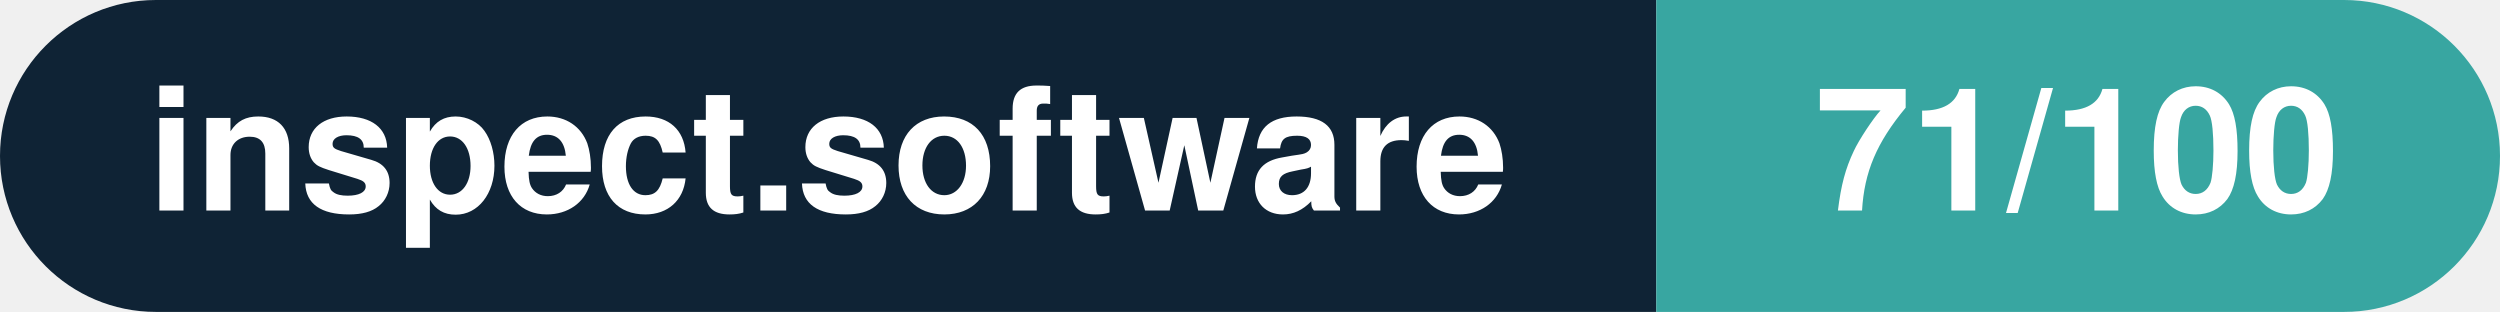
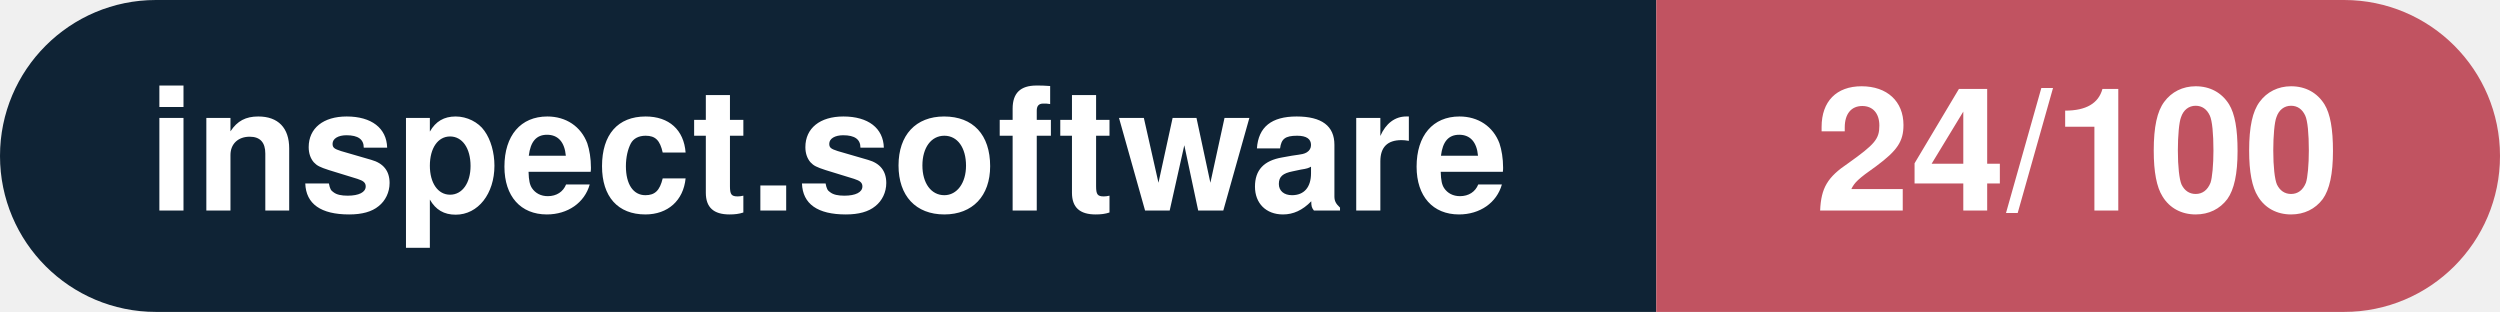
- <svg xmlns="http://www.w3.org/2000/svg" width="160.3" height="20" viewBox="0 0 160.3 20" role="img" aria-label="inspect.software: 71/100">
+ <svg xmlns="http://www.w3.org/2000/svg" width="160.3" height="20" viewBox="0 0 160.3 20" role="img" aria-label="inspect.software: 24/100">
  <clipPath id="rnd">
    <rect width="160.3" height="20" rx="10.0" fill="#fff" />
  </clipPath>
  <g clip-path="url(#rnd)">
    <rect width="106.2" height="20" fill="#0f2335" />
-     <rect x="106.2" width="54.1" height="20" fill="#38a6a1" />
+     <rect x="106.2" width="54.1" height="20" fill="#c15361" />
  </g>
  <g fill="#fff" text-anchor="middle" font-family="Helvetica Neue,Helvetica,Arial,sans-serif" font-size="11">
    <text x="53.1" y="13.5" font-weight="600">inspect.software</text>
-     <text x="133.2" y="13.5" font-weight="700">71/100</text>
+     <text x="133.2" y="13.5" font-weight="700">24/100</text>
  </g>
</svg>
